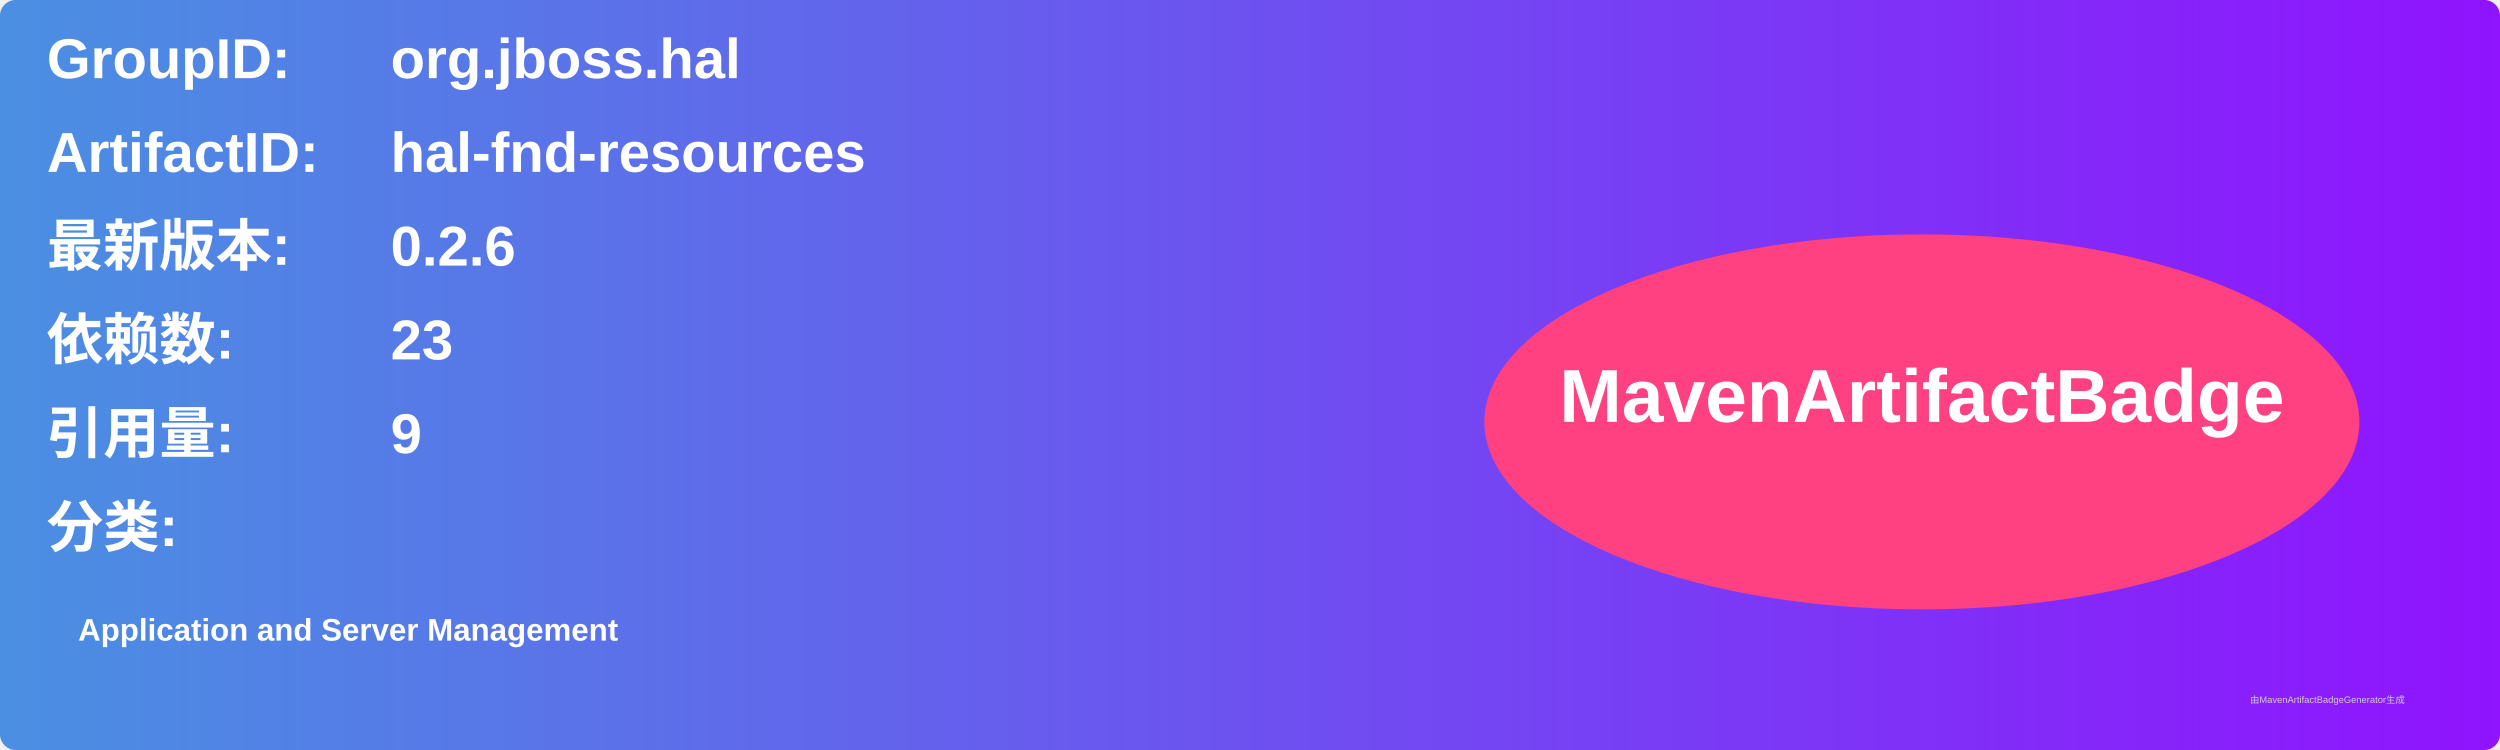
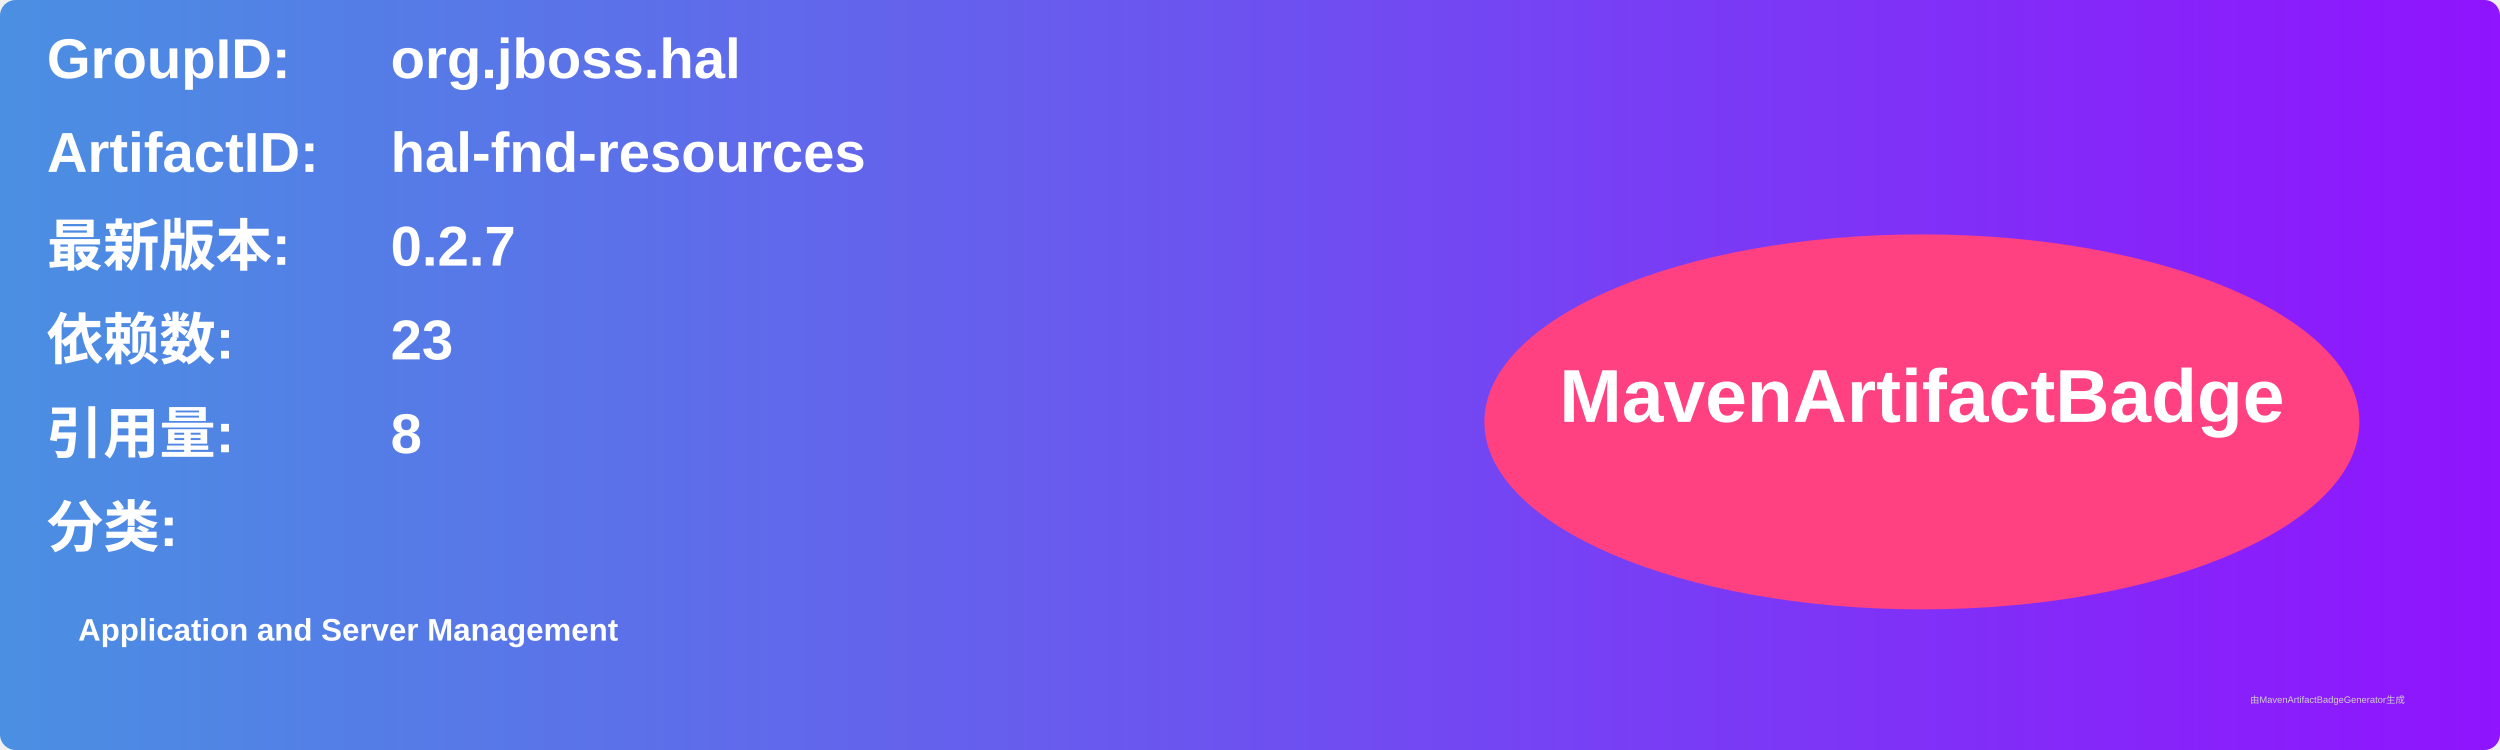
<svg xmlns="http://www.w3.org/2000/svg" width="800" height="240" viewBox="0 0 800 240">
  <linearGradient id="grad" x1="0%" y1="0%" x2="100%" y2="0%">
    <stop offset="0%" stop-color="#4a90e2" />
    <stop offset="100%" stop-color="#9013fe" />
  </linearGradient>
  <rect width="100%" height="100%" rx="5" ry="5" fill="url(#grad)" />
  <g transform="translate(15, 15)">
    <text x="0" y="10" font-family="Arial" font-size="18" fill="white" font-weight="bold" width="260">GroupID:</text>
    <text x="110" y="10" font-family="Arial" font-size="18" fill="white" font-weight="bold" width="460">org.jboss.hal</text>
    <text x="0" y="40" font-family="Arial" font-size="18" fill="white" font-weight="bold" width="260">ArtifactID:</text>
    <text x="110" y="40" font-family="Arial" font-size="18" fill="white" font-weight="bold" width="460">hal-fnd-resources</text>
    <text x="0" y="70" font-family="Arial" font-size="18" fill="white" font-weight="bold">最新版本:</text>
    <text x="110" y="70" font-family="Arial" font-size="18" fill="white" font-weight="bold">
-       <tspan font-weight="bold">0.2.6</tspan>
+       <tspan font-weight="bold">0.2.7</tspan>
    </text>
    <text x="0" y="100" font-family="Arial" font-size="18" fill="white" font-weight="bold">依赖数: </text>
    <text x="110" y="100" font-family="Arial" font-size="18" fill="white">
      <tspan font-weight="bold">23</tspan>
    </text>
    <text x="0" y="130" font-family="Arial" font-size="18" fill="white" font-weight="bold">引用量: </text>
    <text x="110" y="130" font-family="Arial" font-size="18" fill="white">
-       <tspan font-weight="bold">9</tspan>
+       <tspan font-weight="bold">8</tspan>
    </text>
    <text x="0" y="160" font-family="Arial" font-size="18" fill="white" font-weight="bold">分类:</text>
    <text x="10" y="190" font-family="Arial" font-size="10" fill="white">
      <tspan font-weight="bold">Application and Server Management</tspan>
    </text>
    <ellipse cx="600" cy="120" rx="140" ry="60" fill="#ff4081" />
    <text x="600" y="120" text-anchor="middle" font-family="Arial" font-size="24" fill="white" font-weight="bold">MavenArtifactBadge</text>
  </g>
  <text x="720" y="225" font-family="Arial" font-size="3" fill="#d0d0d0">由MavenArtifactBadgeGenerator生成</text>
</svg>
